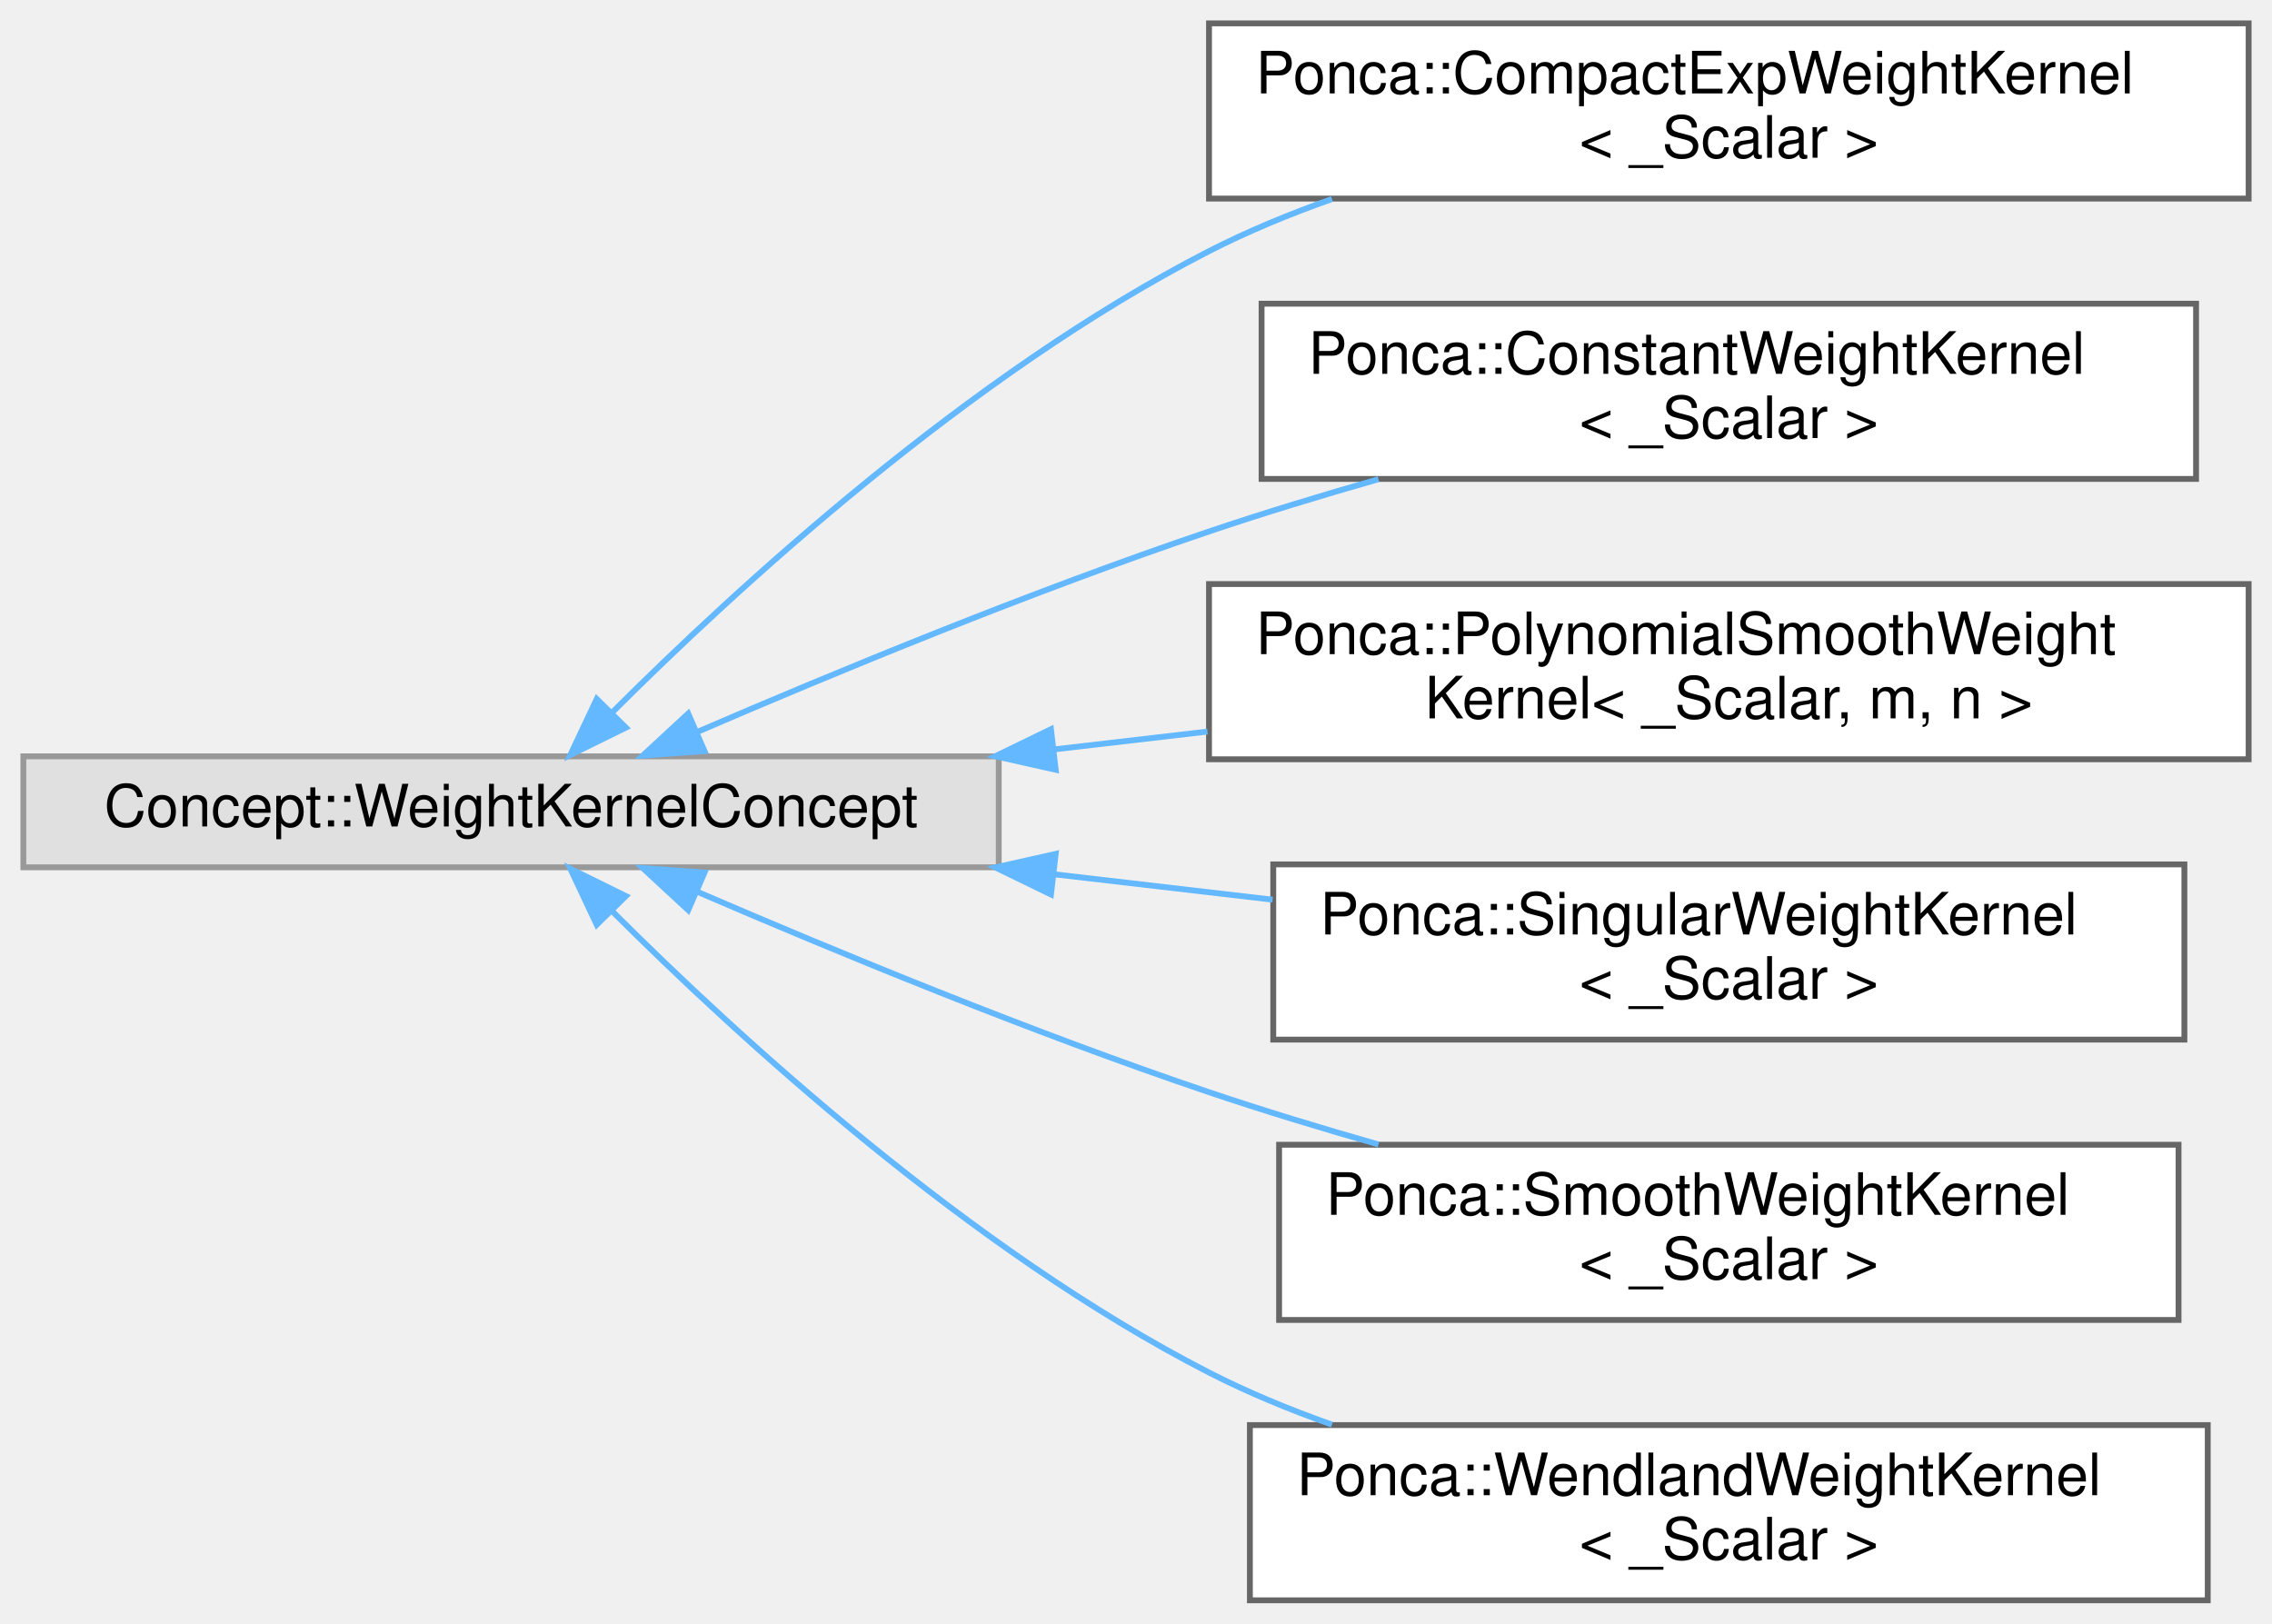
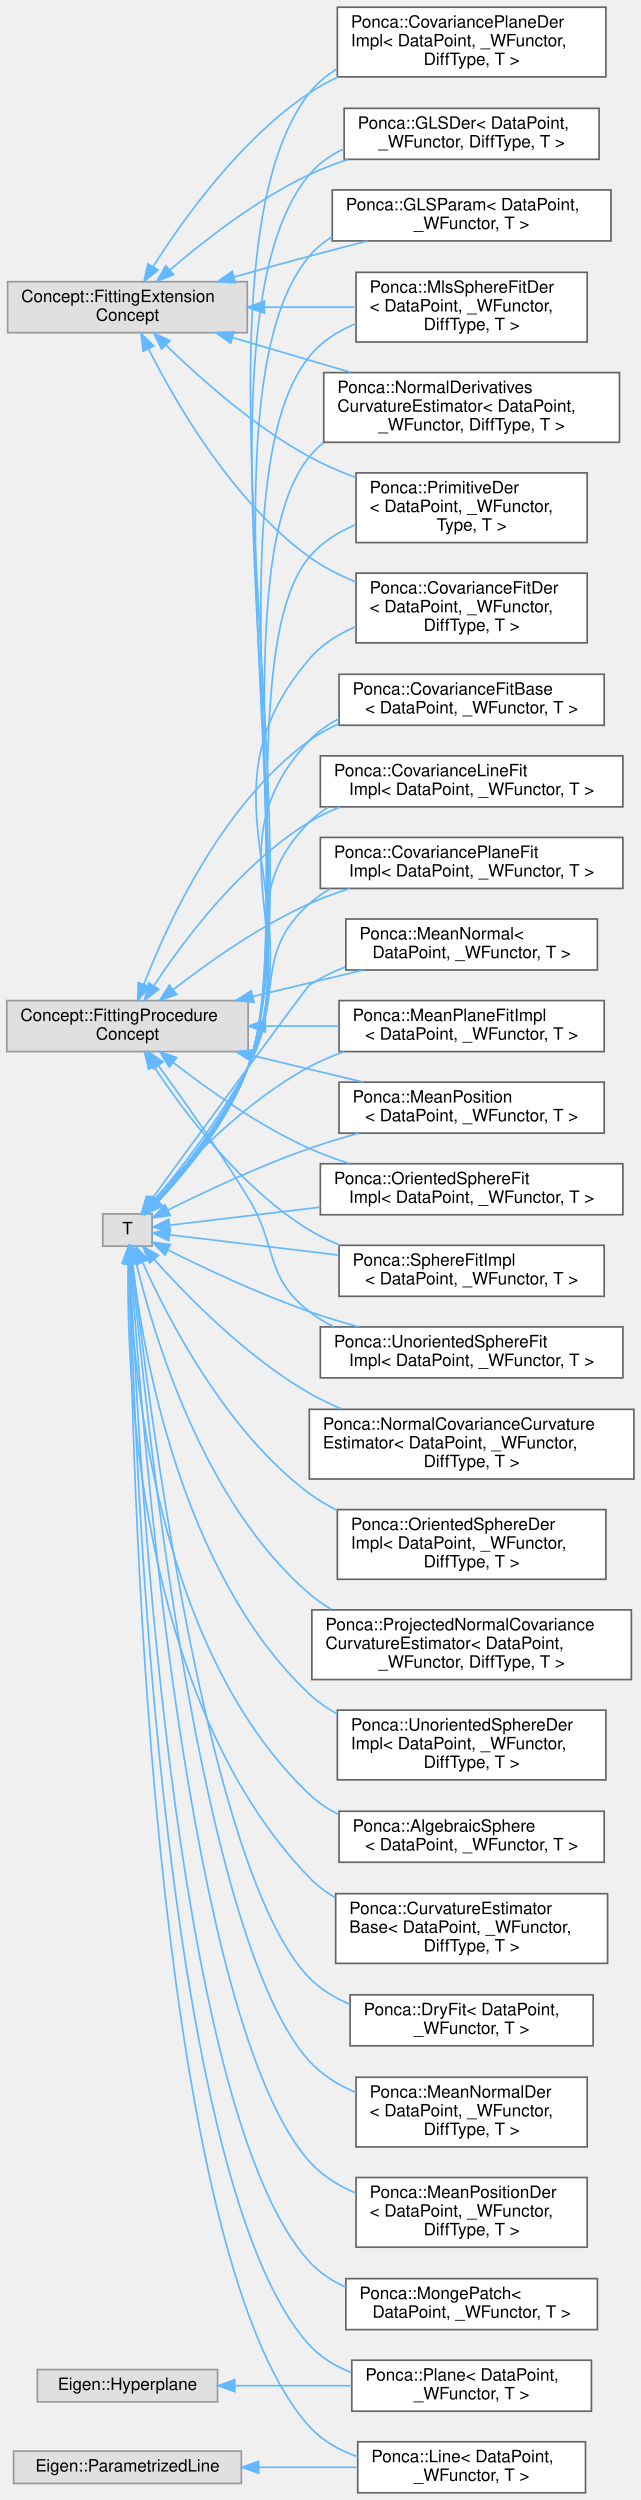
- <svg xmlns="http://www.w3.org/2000/svg" xmlns:xlink="http://www.w3.org/1999/xlink" width="389pt" height="278pt" viewBox="0.00 0.00 389.00 278.00">
-   <g id="graph0" class="graph" transform="scale(1 1) rotate(0) translate(4 274)">
+ <svg xmlns="http://www.w3.org/2000/svg" xmlns:xlink="http://www.w3.org/1999/xlink" width="377pt" height="1471pt" viewBox="0.00 0.00 377.00 1470.50">
+   <g id="graph0" class="graph" transform="scale(1 1) rotate(0) translate(4 1466.5)">
    <g id="Node000000" class="node">
      <g id="a_Node000000">
        <a xlink:title=" ">
-           <polygon fill="#e0e0e0" stroke="#999999" points="167,-144.5 0,-144.5 0,-125.5 167,-125.5 167,-144.5" />
-           <text text-anchor="middle" x="83.5" y="-132.5" font-family="Helvetica,sans-Serif" font-size="10.00">Concept::WeightKernelConcept</text>
+           <polygon fill="#e0e0e0" stroke="#999999" points="141.5,-1301 0.5,-1301 0.5,-1271 141.5,-1271 141.5,-1301" />
+           <text text-anchor="start" x="8.5" y="-1289" font-family="Helvetica,sans-Serif" font-size="10.00">Concept::FittingExtension</text>
+           <text text-anchor="middle" x="71" y="-1278" font-family="Helvetica,sans-Serif" font-size="10.00">Concept</text>
        </a>
      </g>
    </g>
    <g id="Node000001" class="node">
      <g id="a_Node000001">
-         <a xlink:href="classPonca_1_1CompactExpWeightKernel.html" target="_top" xlink:title="Compact Exponential WeightKernel defined in .">
-           <polygon fill="white" stroke="#666666" points="381,-270 203,-270 203,-240 381,-240 381,-270" />
-           <text text-anchor="start" x="211" y="-258" font-family="Helvetica,sans-Serif" font-size="10.00">Ponca::CompactExpWeightKernel</text>
-           <text text-anchor="middle" x="292" y="-247" font-family="Helvetica,sans-Serif" font-size="10.00">&lt; _Scalar &gt;</text>
-         </a>
-       </g>
-     </g>
-     <g id="edge47_Node000000_Node000001" class="edge">
-       <g id="a_edge47_Node000000_Node000001">
-         <a xlink:title=" ">
-           <path fill="none" stroke="#63b8ff" d="M100.69,-151.89C122.14,-173.33 162.08,-210.03 203,-231 209.62,-234.39 216.78,-237.35 224.05,-239.92" />
-           <polygon fill="#63b8ff" stroke="#63b8ff" points="103.16,-149.42 93.65,-144.74 98.17,-154.33 103.16,-149.42" />
+         <a xlink:href="classPonca_1_1CovarianceFitDer.html" target="_top" xlink:title="Internal generic class computing the derivatives of covariance matrix computed by CovarianceFitBase.">
+           <polygon fill="white" stroke="#666666" points="341.5,-1129.5 205.5,-1129.5 205.5,-1088.5 341.5,-1088.5 341.5,-1129.5" />
+           <text text-anchor="start" x="213.5" y="-1117.5" font-family="Helvetica,sans-Serif" font-size="10.00">Ponca::CovarianceFitDer</text>
+           <text text-anchor="start" x="213.5" y="-1106.5" font-family="Helvetica,sans-Serif" font-size="10.00">&lt; DataPoint, _WFunctor,</text>
+           <text text-anchor="middle" x="273.5" y="-1095.5" font-family="Helvetica,sans-Serif" font-size="10.00"> DiffType, T &gt;</text>
+         </a>
+       </g>
+     </g>
+     <g id="edge3_Node000000_Node000001" class="edge">
+       <g id="a_edge3_Node000000_Node000001">
+         <a xlink:title=" ">
+           <path fill="none" stroke="#63b8ff" d="M83.5,-1261.32C99.94,-1228.66 133.2,-1171.44 178,-1139 186.23,-1133.04 195.68,-1128.24 205.36,-1124.37" />
+           <polygon fill="#63b8ff" stroke="#63b8ff" points="80.2,-1260.09 78.94,-1270.61 86.49,-1263.17 80.2,-1260.09" />
+         </a>
+       </g>
+     </g>
+     <g id="Node000014" class="node">
+       <g id="a_Node000014">
+         <a xlink:href="classPonca_1_1CovariancePlaneDerImpl.html" target="_top" xlink:title="[CovariancePlaneFit Definition]">
+           <polygon fill="white" stroke="#666666" points="352.5,-1462.5 194.5,-1462.5 194.5,-1421.5 352.5,-1421.5 352.5,-1462.5" />
+           <text text-anchor="start" x="202.5" y="-1450.5" font-family="Helvetica,sans-Serif" font-size="10.00">Ponca::CovariancePlaneDer</text>
+           <text text-anchor="start" x="202.5" y="-1439.5" font-family="Helvetica,sans-Serif" font-size="10.00">Impl&lt; DataPoint, _WFunctor,</text>
+           <text text-anchor="middle" x="273.5" y="-1428.5" font-family="Helvetica,sans-Serif" font-size="10.00"> DiffType, T &gt;</text>
+         </a>
+       </g>
+     </g>
+     <g id="edge4_Node000000_Node000014" class="edge">
+       <g id="a_edge4_Node000000_Node000014">
+         <a xlink:title=" ">
+           <path fill="none" stroke="#63b8ff" d="M86.24,-1310.06C104.19,-1338.39 137.65,-1385.02 178,-1412 183.29,-1415.54 189.03,-1418.68 194.97,-1421.47" />
+           <polygon fill="#63b8ff" stroke="#63b8ff" points="88.99,-1307.86 80.75,-1301.2 83.04,-1311.55 88.99,-1307.86" />
+         </a>
+       </g>
+     </g>
+     <g id="Node000017" class="node">
+       <g id="a_Node000017">
+         <a xlink:href="classPonca_1_1GLSDer.html" target="_top" xlink:title="Differentiation of GLSParam.">
+           <polygon fill="white" stroke="#666666" points="348.5,-1403 198.5,-1403 198.5,-1373 348.5,-1373 348.5,-1403" />
+           <text text-anchor="start" x="206.5" y="-1391" font-family="Helvetica,sans-Serif" font-size="10.00">Ponca::GLSDer&lt; DataPoint,</text>
+           <text text-anchor="middle" x="273.5" y="-1380" font-family="Helvetica,sans-Serif" font-size="10.00"> _WFunctor, DiffType, T &gt;</text>
+         </a>
+       </g>
+     </g>
+     <g id="edge5_Node000000_Node000017" class="edge">
+       <g id="a_edge5_Node000000_Node000017">
+         <a xlink:title=" ">
+           <path fill="none" stroke="#63b8ff" d="M95.86,-1307.79C116.28,-1325.35 147.18,-1349.43 178,-1364 185.19,-1367.4 192.93,-1370.36 200.77,-1372.93" />
+           <polygon fill="#63b8ff" stroke="#63b8ff" points="98.14,-1305.14 88.31,-1301.19 93.53,-1310.4 98.14,-1305.14" />
+         </a>
+       </g>
+     </g>
+     <g id="Node000018" class="node">
+       <g id="a_Node000018">
+         <a xlink:href="classPonca_1_1GLSParam.html" target="_top" xlink:title="Growing Least Squares reparemetrization of the OrientedSphereFit.">
+           <polygon fill="white" stroke="#666666" points="355.5,-1355 191.5,-1355 191.5,-1325 355.5,-1325 355.5,-1355" />
+           <text text-anchor="start" x="199.5" y="-1343" font-family="Helvetica,sans-Serif" font-size="10.00">Ponca::GLSParam&lt; DataPoint,</text>
+           <text text-anchor="middle" x="273.5" y="-1332" font-family="Helvetica,sans-Serif" font-size="10.00"> _WFunctor, T &gt;</text>
+         </a>
+       </g>
+     </g>
+     <g id="edge6_Node000000_Node000018" class="edge">
+       <g id="a_edge6_Node000000_Node000018">
+         <a xlink:title=" ">
+           <path fill="none" stroke="#63b8ff" d="M133.81,-1303.8C148.28,-1307.88 163.67,-1312.15 178,-1316 189.04,-1318.96 200.82,-1322.03 212.19,-1324.94" />
+           <polygon fill="#63b8ff" stroke="#63b8ff" points="134.53,-1300.36 123.95,-1301.01 132.62,-1307.1 134.53,-1300.36" />
+         </a>
+       </g>
+     </g>
+     <g id="Node000023" class="node">
+       <g id="a_Node000023">
+         <a xlink:href="classPonca_1_1MlsSphereFitDer.html" target="_top" xlink:title="Extension performing derivation of the mls surface.">
+           <polygon fill="white" stroke="#666666" points="341.5,-1306.5 205.5,-1306.5 205.5,-1265.5 341.5,-1265.5 341.5,-1306.5" />
+           <text text-anchor="start" x="213.5" y="-1294.5" font-family="Helvetica,sans-Serif" font-size="10.00">Ponca::MlsSphereFitDer</text>
+           <text text-anchor="start" x="213.5" y="-1283.5" font-family="Helvetica,sans-Serif" font-size="10.00">&lt; DataPoint, _WFunctor,</text>
+           <text text-anchor="middle" x="273.5" y="-1272.5" font-family="Helvetica,sans-Serif" font-size="10.00"> DiffType, T &gt;</text>
+         </a>
+       </g>
+     </g>
+     <g id="edge7_Node000000_Node000023" class="edge">
+       <g id="a_edge7_Node000000_Node000023">
+         <a xlink:title=" ">
+           <path fill="none" stroke="#63b8ff" d="M151.89,-1286C169.63,-1286 188.26,-1286 205.43,-1286" />
+           <polygon fill="#63b8ff" stroke="#63b8ff" points="151.56,-1282.5 141.56,-1286 151.56,-1289.5 151.56,-1282.5" />
+         </a>
+       </g>
+     </g>
+     <g id="Node000026" class="node">
+       <g id="a_Node000026">
+         <a xlink:href="classPonca_1_1NormalDerivativesCurvatureEstimator.html" target="_top" xlink:title="Extension to compute curvature values from the Weingarten map .">
+           <polygon fill="white" stroke="#666666" points="360.5,-1247.5 186.5,-1247.5 186.5,-1206.5 360.5,-1206.5 360.5,-1247.5" />
+           <text text-anchor="start" x="194.5" y="-1235.5" font-family="Helvetica,sans-Serif" font-size="10.00">Ponca::NormalDerivatives</text>
+           <text text-anchor="start" x="194.5" y="-1224.5" font-family="Helvetica,sans-Serif" font-size="10.00">CurvatureEstimator&lt; DataPoint,</text>
+           <text text-anchor="middle" x="273.5" y="-1213.5" font-family="Helvetica,sans-Serif" font-size="10.00"> _WFunctor, DiffType, T &gt;</text>
+         </a>
+       </g>
+     </g>
+     <g id="edge8_Node000000_Node000026" class="edge">
+       <g id="a_edge8_Node000000_Node000026">
+         <a xlink:title=" ">
+           <path fill="none" stroke="#63b8ff" d="M132.98,-1268.06C154.94,-1261.59 179.9,-1254.25 202.57,-1247.58" />
+           <polygon fill="#63b8ff" stroke="#63b8ff" points="131.72,-1264.78 123.11,-1270.96 133.69,-1271.49 131.72,-1264.78" />
+         </a>
+       </g>
+     </g>
+     <g id="Node000030" class="node">
+       <g id="a_Node000030">
+         <a xlink:href="classPonca_1_1PrimitiveDer.html" target="_top" xlink:title="Generic class performing the Fit derivation.">
+           <polygon fill="white" stroke="#666666" points="341.5,-1188.5 205.5,-1188.5 205.5,-1147.5 341.5,-1147.5 341.5,-1188.5" />
+           <text text-anchor="start" x="213.5" y="-1176.5" font-family="Helvetica,sans-Serif" font-size="10.00">Ponca::PrimitiveDer</text>
+           <text text-anchor="start" x="213.5" y="-1165.5" font-family="Helvetica,sans-Serif" font-size="10.00">&lt; DataPoint, _WFunctor,</text>
+           <text text-anchor="middle" x="273.5" y="-1154.5" font-family="Helvetica,sans-Serif" font-size="10.00"> Type, T &gt;</text>
+         </a>
+       </g>
+     </g>
+     <g id="edge9_Node000000_Node000030" class="edge">
+       <g id="a_edge9_Node000000_Node000030">
+         <a xlink:title=" ">
+           <path fill="none" stroke="#63b8ff" d="M93.57,-1263.75C113.76,-1244.03 145.62,-1215.7 178,-1198 186.53,-1193.34 195.9,-1189.27 205.33,-1185.76" />
+           <polygon fill="#63b8ff" stroke="#63b8ff" points="91.05,-1261.31 86.42,-1270.84 95.98,-1266.28 91.05,-1261.31" />
+         </a>
+       </g>
+     </g>
+     <g id="Node000005" class="node">
+       <g id="a_Node000005">
+         <a xlink:title=" ">
+           <polygon fill="#e0e0e0" stroke="#999999" points="142,-878 0,-878 0,-848 142,-848 142,-878" />
+           <text text-anchor="start" x="8" y="-866" font-family="Helvetica,sans-Serif" font-size="10.00">Concept::FittingProcedure</text>
+           <text text-anchor="middle" x="71" y="-855" font-family="Helvetica,sans-Serif" font-size="10.00">Concept</text>
+         </a>
+       </g>
+     </g>
+     <g id="Node000004" class="node">
+       <g id="a_Node000004">
+         <a xlink:href="classPonca_1_1CovarianceFitBase.html" target="_top" xlink:title="Procedure that compute and decompose the covariance matrix of the neighbors positions in .">
+           <polygon fill="white" stroke="#666666" points="351.5,-1070 195.5,-1070 195.5,-1040 351.5,-1040 351.5,-1070" />
+           <text text-anchor="start" x="203.5" y="-1058" font-family="Helvetica,sans-Serif" font-size="10.00">Ponca::CovarianceFitBase</text>
+           <text text-anchor="middle" x="273.5" y="-1047" font-family="Helvetica,sans-Serif" font-size="10.00">&lt; DataPoint, _WFunctor, T &gt;</text>
+         </a>
+       </g>
+     </g>
+     <g id="edge10_Node000005_Node000004" class="edge">
+       <g id="a_edge10_Node000005_Node000004">
+         <a xlink:title=" ">
+           <path fill="none" stroke="#63b8ff" d="M80.64,-887.53C94.94,-924.49 127.12,-994.03 178,-1031 183.34,-1034.88 189.25,-1038.14 195.42,-1040.87" />
+           <polygon fill="#63b8ff" stroke="#63b8ff" points="83.86,-886.16 77.08,-878.03 77.31,-888.62 83.86,-886.16" />
+         </a>
+       </g>
+     </g>
+     <g id="Node000006" class="node">
+       <g id="a_Node000006">
+         <a xlink:href="classPonca_1_1CovarianceLineFitImpl.html" target="_top" xlink:title="Line fitting procedure that minimize the orthogonal distance between the samples and the fitted primi...">
+           <polygon fill="white" stroke="#666666" points="362.5,-1022 184.5,-1022 184.5,-992 362.5,-992 362.5,-1022" />
+           <text text-anchor="start" x="192.5" y="-1010" font-family="Helvetica,sans-Serif" font-size="10.00">Ponca::CovarianceLineFit</text>
+           <text text-anchor="middle" x="273.5" y="-999" font-family="Helvetica,sans-Serif" font-size="10.00">Impl&lt; DataPoint, _WFunctor, T &gt;</text>
+         </a>
+       </g>
+     </g>
+     <g id="edge11_Node000005_Node000006" class="edge">
+       <g id="a_edge11_Node000005_Node000006">
+         <a xlink:title=" ">
+           <path fill="none" stroke="#63b8ff" d="M86.54,-886.72C104.59,-914.12 137.92,-958.54 178,-983 183.63,-986.44 189.75,-989.39 196.06,-991.91" />
+           <polygon fill="#63b8ff" stroke="#63b8ff" points="89.37,-884.66 81.02,-878.14 83.49,-888.44 89.37,-884.66" />
+         </a>
+       </g>
+     </g>
+     <g id="Node000007" class="node">
+       <g id="a_Node000007">
+         <a xlink:href="classPonca_1_1CovariancePlaneFitImpl.html" target="_top" xlink:title="Plane fitting procedure using only points position.">
+           <polygon fill="white" stroke="#666666" points="362.5,-974 184.5,-974 184.5,-944 362.5,-944 362.5,-974" />
+           <text text-anchor="start" x="192.5" y="-962" font-family="Helvetica,sans-Serif" font-size="10.00">Ponca::CovariancePlaneFit</text>
+           <text text-anchor="middle" x="273.5" y="-951" font-family="Helvetica,sans-Serif" font-size="10.00">Impl&lt; DataPoint, _WFunctor, T &gt;</text>
+         </a>
+       </g>
+     </g>
+     <g id="edge12_Node000005_Node000007" class="edge">
+       <g id="a_edge12_Node000005_Node000007">
+         <a xlink:title=" ">
+           <path fill="none" stroke="#63b8ff" d="M97.9,-884.4C118.47,-900.42 148.58,-921.77 178,-935 185.56,-938.4 193.7,-941.38 201.9,-943.97" />
+           <polygon fill="#63b8ff" stroke="#63b8ff" points="99.98,-881.58 89.97,-878.12 95.64,-887.07 99.98,-881.58" />
+         </a>
+       </g>
+     </g>
+     <g id="Node000008" class="node">
+       <g id="a_Node000008">
+         <a xlink:href="classPonca_1_1MeanNormal.html" target="_top" xlink:title="Compute the barycenter of the input points + their normals.">
+           <polygon fill="white" stroke="#666666" points="347.5,-926 199.5,-926 199.5,-896 347.5,-896 347.5,-926" />
+           <text text-anchor="start" x="207.5" y="-914" font-family="Helvetica,sans-Serif" font-size="10.00">Ponca::MeanNormal&lt;</text>
+           <text text-anchor="middle" x="273.5" y="-903" font-family="Helvetica,sans-Serif" font-size="10.00"> DataPoint, _WFunctor, T &gt;</text>
+         </a>
+       </g>
+     </g>
+     <g id="edge13_Node000005_Node000008" class="edge">
+       <g id="a_edge13_Node000005_Node000008">
+         <a xlink:title=" ">
+           <path fill="none" stroke="#63b8ff" d="M144.86,-880.44C166.15,-885.54 189.23,-891.07 209.83,-896" />
+           <polygon fill="#63b8ff" stroke="#63b8ff" points="145.43,-876.98 134.89,-878.06 143.8,-883.79 145.43,-876.98" />
+         </a>
+       </g>
+     </g>
+     <g id="Node000009" class="node">
+       <g id="a_Node000009">
+         <a xlink:href="classPonca_1_1MeanPlaneFitImpl.html" target="_top" xlink:title="Plane fitting procedure computing the mean position and orientation from oriented points.">
+           <polygon fill="white" stroke="#666666" points="351.5,-878 195.5,-878 195.5,-848 351.5,-848 351.5,-878" />
+           <text text-anchor="start" x="203.5" y="-866" font-family="Helvetica,sans-Serif" font-size="10.00">Ponca::MeanPlaneFitImpl</text>
+           <text text-anchor="middle" x="273.5" y="-855" font-family="Helvetica,sans-Serif" font-size="10.00">&lt; DataPoint, _WFunctor, T &gt;</text>
+         </a>
+       </g>
+     </g>
+     <g id="edge14_Node000005_Node000009" class="edge">
+       <g id="a_edge14_Node000005_Node000009">
+         <a xlink:title=" ">
+           <path fill="none" stroke="#63b8ff" d="M152.31,-863C166.46,-863 181.17,-863 195.23,-863" />
+           <polygon fill="#63b8ff" stroke="#63b8ff" points="152.13,-859.5 142.13,-863 152.13,-866.5 152.13,-859.5" />
+         </a>
+       </g>
+     </g>
+     <g id="Node000010" class="node">
+       <g id="a_Node000010">
+         <a xlink:href="classPonca_1_1MeanPosition.html" target="_top" xlink:title="Compute the barycenter of the input points.">
+           <polygon fill="white" stroke="#666666" points="351.5,-830 195.5,-830 195.5,-800 351.5,-800 351.5,-830" />
+           <text text-anchor="start" x="203.5" y="-818" font-family="Helvetica,sans-Serif" font-size="10.00">Ponca::MeanPosition</text>
+           <text text-anchor="middle" x="273.5" y="-807" font-family="Helvetica,sans-Serif" font-size="10.00">&lt; DataPoint, _WFunctor, T &gt;</text>
+         </a>
+       </g>
+     </g>
+     <g id="edge15_Node000005_Node000010" class="edge">
+       <g id="a_edge15_Node000005_Node000010">
+         <a xlink:title=" ">
+           <path fill="none" stroke="#63b8ff" d="M144.86,-845.56C166.15,-840.46 189.23,-834.93 209.83,-830" />
+           <polygon fill="#63b8ff" stroke="#63b8ff" points="143.8,-842.21 134.89,-847.94 145.43,-849.02 143.8,-842.21" />
+         </a>
+       </g>
+     </g>
+     <g id="Node000011" class="node">
+       <g id="a_Node000011">
+         <a xlink:href="classPonca_1_1OrientedSphereFitImpl.html" target="_top" xlink:title="Algebraic Sphere fitting procedure on oriented point sets.">
+           <polygon fill="white" stroke="#666666" points="362.5,-782 184.5,-782 184.5,-752 362.5,-752 362.5,-782" />
+           <text text-anchor="start" x="192.5" y="-770" font-family="Helvetica,sans-Serif" font-size="10.00">Ponca::OrientedSphereFit</text>
+           <text text-anchor="middle" x="273.5" y="-759" font-family="Helvetica,sans-Serif" font-size="10.00">Impl&lt; DataPoint, _WFunctor, T &gt;</text>
+         </a>
+       </g>
+     </g>
+     <g id="edge16_Node000005_Node000011" class="edge">
+       <g id="a_edge16_Node000005_Node000011">
+         <a xlink:title=" ">
+           <path fill="none" stroke="#63b8ff" d="M97.9,-841.6C118.47,-825.58 148.58,-804.23 178,-791 185.56,-787.6 193.7,-784.62 201.9,-782.03" />
+           <polygon fill="#63b8ff" stroke="#63b8ff" points="95.64,-838.93 89.97,-847.88 99.98,-844.42 95.64,-838.93" />
+         </a>
+       </g>
+     </g>
+     <g id="Node000012" class="node">
+       <g id="a_Node000012">
+         <a xlink:href="classPonca_1_1SphereFitImpl.html" target="_top" xlink:title="Algebraic Sphere fitting procedure on point set without normals.">
+           <polygon fill="white" stroke="#666666" points="351.5,-734 195.5,-734 195.5,-704 351.5,-704 351.5,-734" />
+           <text text-anchor="start" x="203.5" y="-722" font-family="Helvetica,sans-Serif" font-size="10.00">Ponca::SphereFitImpl</text>
+           <text text-anchor="middle" x="273.5" y="-711" font-family="Helvetica,sans-Serif" font-size="10.00">&lt; DataPoint, _WFunctor, T &gt;</text>
+         </a>
+       </g>
+     </g>
+     <g id="edge17_Node000005_Node000012" class="edge">
+       <g id="a_edge17_Node000005_Node000012">
+         <a xlink:title=" ">
+           <path fill="none" stroke="#63b8ff" d="M86.54,-839.28C104.59,-811.88 137.92,-767.46 178,-743 183.63,-739.56 189.75,-736.61 196.06,-734.09" />
+           <polygon fill="#63b8ff" stroke="#63b8ff" points="83.49,-837.56 81.02,-847.86 89.37,-841.34 83.49,-837.56" />
+         </a>
+       </g>
+     </g>
+     <g id="Node000013" class="node">
+       <g id="a_Node000013">
+         <a xlink:href="classPonca_1_1UnorientedSphereFitImpl.html" target="_top" xlink:title="Algebraic Sphere fitting procedure on point sets with non-oriented normals.">
+           <polygon fill="white" stroke="#666666" points="362.5,-686 184.5,-686 184.5,-656 362.5,-656 362.5,-686" />
+           <text text-anchor="start" x="192.5" y="-674" font-family="Helvetica,sans-Serif" font-size="10.00">Ponca::UnorientedSphereFit</text>
+           <text text-anchor="middle" x="273.5" y="-663" font-family="Helvetica,sans-Serif" font-size="10.00">Impl&lt; DataPoint, _WFunctor, T &gt;</text>
+         </a>
+       </g>
+     </g>
+     <g id="edge18_Node000005_Node000013" class="edge">
+       <g id="a_edge18_Node000005_Node000013">
+         <a xlink:title=" ">
+           <path fill="none" stroke="#63b8ff" d="M89.26,-839.71C103.93,-819.55 125.21,-789.42 142,-762 159.66,-733.17 151.36,-715.81 178,-695 182.4,-691.56 187.24,-688.61 192.33,-686.08" />
+           <polygon fill="#63b8ff" stroke="#63b8ff" points="86.31,-837.82 83.22,-847.96 91.96,-841.96 86.31,-837.82" />
+         </a>
+       </g>
+     </g>
+     <g id="Node000029" class="node">
+       <g id="a_Node000029">
+         <a xlink:title=" ">
+           <polygon fill="#e0e0e0" stroke="#999999" points="124,-72.5 18,-72.5 18,-53.5 124,-53.5 124,-72.5" />
+           <text text-anchor="middle" x="71" y="-60.5" font-family="Helvetica,sans-Serif" font-size="10.00">Eigen::Hyperplane</text>
+         </a>
+       </g>
+     </g>
+     <g id="Node000028" class="node">
+       <g id="a_Node000028">
+         <a xlink:href="classPonca_1_1Plane.html" target="_top" xlink:title="Implicit hyperplane defined by an homogeneous vector .">
+           <polygon fill="white" stroke="#666666" points="344,-78 203,-78 203,-48 344,-48 344,-78" />
+           <text text-anchor="start" x="211" y="-66" font-family="Helvetica,sans-Serif" font-size="10.00">Ponca::Plane&lt; DataPoint,</text>
+           <text text-anchor="middle" x="273.5" y="-55" font-family="Helvetica,sans-Serif" font-size="10.00"> _WFunctor, T &gt;</text>
+         </a>
+       </g>
+     </g>
+     <g id="edge19_Node000029_Node000028" class="edge">
+       <g id="a_edge19_Node000029_Node000028">
+         <a xlink:title=" ">
+           <path fill="none" stroke="#63b8ff" d="M134.26,-63C156,-63 180.55,-63 202.86,-63" />
+           <polygon fill="#63b8ff" stroke="#63b8ff" points="134.16,-59.5 124.16,-63 134.16,-66.5 134.16,-59.5" />
+         </a>
+       </g>
+     </g>
+     <g id="Node000020" class="node">
+       <g id="a_Node000020">
+         <a xlink:title=" ">
+           <polygon fill="#e0e0e0" stroke="#999999" points="138,-24.5 4,-24.5 4,-5.5 138,-5.5 138,-24.5" />
+           <text text-anchor="middle" x="71" y="-12.5" font-family="Helvetica,sans-Serif" font-size="10.00">Eigen::ParametrizedLine</text>
+         </a>
+       </g>
+     </g>
+     <g id="Node000019" class="node">
+       <g id="a_Node000019">
+         <a xlink:href="classPonca_1_1Line.html" target="_top" xlink:title="A parametrized line is defined by an origin point  and a unit direction vector  such that the line co...">
+           <polygon fill="white" stroke="#666666" points="340.5,-30 206.5,-30 206.5,0 340.5,0 340.5,-30" />
+           <text text-anchor="start" x="214.5" y="-18" font-family="Helvetica,sans-Serif" font-size="10.00">Ponca::Line&lt; DataPoint,</text>
+           <text text-anchor="middle" x="273.5" y="-7" font-family="Helvetica,sans-Serif" font-size="10.00"> _WFunctor, T &gt;</text>
+         </a>
+       </g>
+     </g>
+     <g id="edge20_Node000020_Node000019" class="edge">
+       <g id="a_edge20_Node000020_Node000019">
+         <a xlink:title=" ">
+           <path fill="none" stroke="#63b8ff" d="M148.37,-15C167.47,-15 187.8,-15 206.36,-15" />
+           <polygon fill="#63b8ff" stroke="#63b8ff" points="148.21,-11.5 138.21,-15 148.21,-18.5 148.21,-11.5" />
        </a>
      </g>
    </g>
    <g id="Node000002" class="node">
      <g id="a_Node000002">
-         <a xlink:href="classPonca_1_1ConstantWeightKernel.html" target="_top" xlink:title="Concept::WeightKernelConcept returning a constant value.">
-           <polygon fill="white" stroke="#666666" points="372,-222 212,-222 212,-192 372,-192 372,-222" />
-           <text text-anchor="start" x="220" y="-210" font-family="Helvetica,sans-Serif" font-size="10.00">Ponca::ConstantWeightKernel</text>
-           <text text-anchor="middle" x="292" y="-199" font-family="Helvetica,sans-Serif" font-size="10.00">&lt; _Scalar &gt;</text>
-         </a>
-       </g>
-     </g>
-     <g id="edge48_Node000000_Node000002" class="edge">
-       <g id="a_edge48_Node000000_Node000002">
-         <a xlink:title=" ">
-           <path fill="none" stroke="#63b8ff" d="M115.24,-148.62C138.94,-158.84 172.69,-172.77 203,-183 212.3,-186.14 222.26,-189.17 232.01,-191.95" />
-           <polygon fill="#63b8ff" stroke="#63b8ff" points="116.62,-145.41 106.05,-144.63 113.83,-151.83 116.62,-145.41" />
+         <a xlink:title=" ">
+           <polygon fill="#e0e0e0" stroke="#999999" points="85.5,-752.5 56.5,-752.5 56.5,-733.5 85.5,-733.5 85.5,-752.5" />
+           <text text-anchor="middle" x="71" y="-740.5" font-family="Helvetica,sans-Serif" font-size="10.00">T</text>
+         </a>
+       </g>
+     </g>
+     <g id="edge23_Node000002_Node000001" class="edge">
+       <g id="a_edge23_Node000002_Node000001">
+         <a xlink:title=" ">
+           <path fill="none" stroke="#63b8ff" d="M88.46,-760.06C104.86,-778.12 129.37,-808.22 142,-839 182.95,-938.78 108.01,-996.93 178,-1079 185.26,-1087.51 194.93,-1093.64 205.31,-1098.04" />
+           <polygon fill="#63b8ff" stroke="#63b8ff" points="90.95,-757.58 81.57,-752.65 85.82,-762.35 90.95,-757.58" />
+         </a>
+       </g>
+     </g>
+     <g id="edge25_Node000002_Node000014" class="edge">
+       <g id="a_edge25_Node000002_Node000014">
+         <a xlink:title=" ">
+           <path fill="none" stroke="#63b8ff" d="M89.01,-759.84C105.85,-777.74 130.7,-807.71 142,-839 185.32,-959.01 99.47,-1311.45 178,-1412 182.45,-1417.7 187.98,-1422.33 194.13,-1426.1" />
+           <polygon fill="#63b8ff" stroke="#63b8ff" points="91.39,-757.26 81.92,-752.51 86.36,-762.13 91.39,-757.26" />
+         </a>
+       </g>
+     </g>
+     <g id="edge29_Node000002_Node000017" class="edge">
+       <g id="a_edge29_Node000002_Node000017">
+         <a xlink:title=" ">
+           <path fill="none" stroke="#63b8ff" d="M88.98,-759.86C105.79,-777.76 130.62,-807.74 142,-839 182.02,-948.88 103.09,-1274.2 178,-1364 183.53,-1370.63 190.61,-1375.57 198.4,-1379.23" />
+           <polygon fill="#63b8ff" stroke="#63b8ff" points="91.36,-757.29 81.89,-752.52 86.32,-762.15 91.36,-757.29" />
+         </a>
+       </g>
+     </g>
+     <g id="edge30_Node000002_Node000018" class="edge">
+       <g id="a_edge30_Node000002_Node000018">
+         <a xlink:title=" ">
+           <path fill="none" stroke="#63b8ff" d="M88.93,-759.87C105.71,-777.79 130.51,-807.78 142,-839 178.72,-938.76 109.62,-1234.61 178,-1316 181.81,-1320.54 186.35,-1324.28 191.34,-1327.37" />
+           <polygon fill="#63b8ff" stroke="#63b8ff" points="91.32,-757.31 81.87,-752.53 86.28,-762.16 91.32,-757.31" />
+         </a>
+       </g>
+     </g>
+     <g id="edge37_Node000002_Node000023" class="edge">
+       <g id="a_edge37_Node000002_Node000023">
+         <a xlink:title=" ">
+           <path fill="none" stroke="#63b8ff" d="M88.87,-759.9C105.59,-777.83 130.34,-807.84 142,-839 174.67,-926.32 119.41,-1184.47 178,-1257 185.12,-1265.81 194.85,-1272.01 205.37,-1276.35" />
+           <polygon fill="#63b8ff" stroke="#63b8ff" points="91.27,-757.35 81.82,-752.55 86.21,-762.19 91.27,-757.35" />
+         </a>
+       </g>
+     </g>
+     <g id="edge40_Node000002_Node000026" class="edge">
+       <g id="a_edge40_Node000002_Node000026">
+         <a xlink:title=" ">
+           <path fill="none" stroke="#63b8ff" d="M88.78,-759.93C105.42,-777.9 130.12,-807.92 142,-839 170.62,-913.9 127.18,-1135.98 178,-1198 180.5,-1201.05 183.32,-1203.79 186.37,-1206.25" />
+           <polygon fill="#63b8ff" stroke="#63b8ff" points="91.2,-757.4 81.77,-752.57 86.13,-762.23 91.2,-757.4" />
+         </a>
+       </g>
+     </g>
+     <g id="edge44_Node000002_Node000030" class="edge">
+       <g id="a_edge44_Node000002_Node000030">
+         <a xlink:title=" ">
+           <path fill="none" stroke="#63b8ff" d="M88.65,-759.98C105.2,-777.98 129.82,-808.04 142,-839 166.58,-901.49 134.94,-1087.48 178,-1139 185.15,-1147.56 194.77,-1153.64 205.13,-1157.95" />
+           <polygon fill="#63b8ff" stroke="#63b8ff" points="91.1,-757.47 81.69,-752.6 86,-762.28 91.1,-757.47" />
+         </a>
+       </g>
+     </g>
+     <g id="edge22_Node000002_Node000004" class="edge">
+       <g id="a_edge22_Node000002_Node000004">
+         <a xlink:title=" ">
+           <path fill="none" stroke="#63b8ff" d="M88.24,-760.15C104.45,-778.29 128.81,-808.46 142,-839 176.42,-918.7 118.58,-967.69 178,-1031 182.98,-1036.31 188.96,-1040.51 195.45,-1043.83" />
+           <polygon fill="#63b8ff" stroke="#63b8ff" points="90.76,-757.73 81.43,-752.71 85.59,-762.45 90.76,-757.73" />
+         </a>
+       </g>
+     </g>
+     <g id="edge24_Node000002_Node000006" class="edge">
+       <g id="a_edge24_Node000002_Node000006">
+         <a xlink:title=" ">
+           <path fill="none" stroke="#63b8ff" d="M87.61,-760.03C103.52,-778.27 127.83,-808.7 142,-839 169.95,-898.76 131.44,-936.27 178,-983 181.35,-986.36 185.09,-989.27 189.1,-991.79" />
+           <polygon fill="#63b8ff" stroke="#63b8ff" points="90.22,-757.69 80.95,-752.55 84.99,-762.35 90.22,-757.69" />
+         </a>
+       </g>
+     </g>
+     <g id="edge26_Node000002_Node000007" class="edge">
+       <g id="a_edge26_Node000002_Node000007">
+         <a xlink:title=" ">
+           <path fill="none" stroke="#63b8ff" d="M87.13,-760.62C102.49,-779.17 126.2,-809.69 142,-839 163.62,-879.11 144.06,-904.6 178,-935 181.78,-938.39 185.98,-941.31 190.43,-943.83" />
+           <polygon fill="#63b8ff" stroke="#63b8ff" points="89.64,-758.17 80.53,-752.76 84.28,-762.67 89.64,-758.17" />
+         </a>
+       </g>
+     </g>
+     <g id="edge32_Node000002_Node000008" class="edge">
+       <g id="a_edge32_Node000002_Node000008">
+         <a xlink:title=" ">
+           <path fill="none" stroke="#63b8ff" d="M85.17,-761.05C113.21,-799.47 176.4,-885.92 178,-887 184.46,-891.35 191.65,-894.91 199.1,-897.82" />
+           <polygon fill="#63b8ff" stroke="#63b8ff" points="87.87,-758.82 79.15,-752.81 82.22,-762.95 87.87,-758.82" />
+         </a>
+       </g>
+     </g>
+     <g id="edge34_Node000002_Node000009" class="edge">
+       <g id="a_edge34_Node000002_Node000009">
+         <a xlink:title=" ">
+           <path fill="none" stroke="#63b8ff" d="M86.26,-760.32C105.03,-781.98 140.14,-818.69 178,-839 184.41,-842.44 191.34,-845.4 198.42,-847.95" />
+           <polygon fill="#63b8ff" stroke="#63b8ff" points="88.81,-757.92 79.67,-752.56 83.47,-762.45 88.81,-757.92" />
+         </a>
+       </g>
+     </g>
+     <g id="edge35_Node000002_Node000010" class="edge">
+       <g id="a_edge35_Node000002_Node000010">
+         <a xlink:title=" ">
+           <path fill="none" stroke="#63b8ff" d="M94.87,-754.78C116.02,-765.33 148.54,-780.68 178,-791 187.27,-794.25 197.18,-797.25 206.98,-799.96" />
+           <polygon fill="#63b8ff" stroke="#63b8ff" points="96.24,-751.55 85.74,-750.17 93.09,-757.8 96.24,-751.55" />
+         </a>
+       </g>
+     </g>
+     <g id="edge42_Node000002_Node000011" class="edge">
+       <g id="a_edge42_Node000002_Node000011">
+         <a xlink:title=" ">
+           <path fill="none" stroke="#63b8ff" d="M95.85,-745.86C117.9,-748.49 152.05,-752.58 184.47,-756.46" />
+           <polygon fill="#63b8ff" stroke="#63b8ff" points="96.13,-742.36 85.78,-744.65 95.29,-749.31 96.13,-742.36" />
+         </a>
+       </g>
+     </g>
+     <g id="edge46_Node000002_Node000012" class="edge">
+       <g id="a_edge46_Node000002_Node000012">
+         <a xlink:title=" ">
+           <path fill="none" stroke="#63b8ff" d="M95.92,-740.14C120.41,-737.21 159.8,-732.49 195.17,-728.26" />
+           <polygon fill="#63b8ff" stroke="#63b8ff" points="95.29,-736.69 85.78,-741.35 96.13,-743.64 95.29,-736.69" />
+         </a>
+       </g>
+     </g>
+     <g id="edge48_Node000002_Node000013" class="edge">
+       <g id="a_edge48_Node000002_Node000013">
+         <a xlink:title=" ">
+           <path fill="none" stroke="#63b8ff" d="M94.87,-731.22C116.02,-720.67 148.54,-705.32 178,-695 187.27,-691.75 197.18,-688.75 206.98,-686.04" />
+           <polygon fill="#63b8ff" stroke="#63b8ff" points="93.09,-728.2 85.74,-735.83 96.24,-734.45 93.09,-728.2" />
+         </a>
+       </g>
+     </g>
+     <g id="edge43_Node000002_Node000028" class="edge">
+       <g id="a_edge43_Node000002_Node000028">
+         <a xlink:title=" ">
+           <path fill="none" stroke="#63b8ff" d="M72.37,-723.39C74.63,-624.72 89.59,-183.6 178,-87 184.74,-79.63 193.4,-74.39 202.72,-70.67" />
+           <polygon fill="#63b8ff" stroke="#63b8ff" points="68.87,-723.38 72.16,-733.45 75.87,-723.53 68.87,-723.38" />
+         </a>
+       </g>
+     </g>
+     <g id="edge31_Node000002_Node000019" class="edge">
+       <g id="a_edge31_Node000002_Node000019">
+         <a xlink:title=" ">
+           <path fill="none" stroke="#63b8ff" d="M72.14,-722.95C73.26,-619.12 83.55,-143.33 178,-39 185.61,-30.59 195.71,-24.94 206.48,-21.18" />
+           <polygon fill="#63b8ff" stroke="#63b8ff" points="68.63,-723.22 72.04,-733.25 75.63,-723.29 68.63,-723.22" />
        </a>
      </g>
    </g>
    <g id="Node000003" class="node">
      <g id="a_Node000003">
-         <a xlink:href="classPonca_1_1PolynomialSmoothWeightKernel.html" target="_top" xlink:title="Generalised version of SmoothWeightKernel with arbitrary degrees : .">
-           <polygon fill="white" stroke="#666666" points="381,-174 203,-174 203,-144 381,-144 381,-174" />
-           <text text-anchor="start" x="211" y="-162" font-family="Helvetica,sans-Serif" font-size="10.00">Ponca::PolynomialSmoothWeight</text>
-           <text text-anchor="middle" x="292" y="-151" font-family="Helvetica,sans-Serif" font-size="10.00">Kernel&lt; _Scalar, m, n &gt;</text>
-         </a>
-       </g>
-     </g>
-     <g id="edge49_Node000000_Node000003" class="edge">
-       <g id="a_edge49_Node000000_Node000003">
-         <a xlink:title=" ">
-           <path fill="none" stroke="#63b8ff" d="M176.56,-145.7C185.26,-146.71 194.07,-147.73 202.74,-148.74" />
-           <polygon fill="#63b8ff" stroke="#63b8ff" points="176.75,-142.2 166.41,-144.52 175.94,-149.15 176.75,-142.2" />
-         </a>
-       </g>
-     </g>
-     <g id="Node000004" class="node">
-       <g id="a_Node000004">
-         <a xlink:href="classPonca_1_1SingularWeightKernel.html" target="_top" xlink:title="Singular WeightKernel defined in .">
-           <polygon fill="white" stroke="#666666" points="370,-126 214,-126 214,-96 370,-96 370,-126" />
-           <text text-anchor="start" x="222" y="-114" font-family="Helvetica,sans-Serif" font-size="10.00">Ponca::SingularWeightKernel</text>
-           <text text-anchor="middle" x="292" y="-103" font-family="Helvetica,sans-Serif" font-size="10.00">&lt; _Scalar &gt;</text>
-         </a>
-       </g>
-     </g>
-     <g id="edge50_Node000000_Node000004" class="edge">
-       <g id="a_edge50_Node000000_Node000004">
-         <a xlink:title=" ">
-           <path fill="none" stroke="#63b8ff" d="M176.39,-124.32C188.92,-122.86 201.67,-121.38 213.89,-119.96" />
-           <polygon fill="#63b8ff" stroke="#63b8ff" points="175.94,-120.85 166.41,-125.48 176.75,-127.8 175.94,-120.85" />
-         </a>
-       </g>
-     </g>
-     <g id="Node000005" class="node">
-       <g id="a_Node000005">
-         <a xlink:href="classPonca_1_1SmoothWeightKernel.html" target="_top" xlink:title="Smooth WeightKernel of 2nd degree, defined in  Special case of PolynomialSmoothWeightKernel&lt;Scalar,...">
-           <polygon fill="white" stroke="#666666" points="369,-78 215,-78 215,-48 369,-48 369,-78" />
-           <text text-anchor="start" x="223" y="-66" font-family="Helvetica,sans-Serif" font-size="10.00">Ponca::SmoothWeightKernel</text>
-           <text text-anchor="middle" x="292" y="-55" font-family="Helvetica,sans-Serif" font-size="10.00">&lt; _Scalar &gt;</text>
-         </a>
-       </g>
-     </g>
-     <g id="edge51_Node000000_Node000005" class="edge">
-       <g id="a_edge51_Node000000_Node000005">
-         <a xlink:title=" ">
-           <path fill="none" stroke="#63b8ff" d="M115.24,-121.38C138.94,-111.16 172.69,-97.23 203,-87 212.3,-83.86 222.26,-80.83 232.01,-78.05" />
-           <polygon fill="#63b8ff" stroke="#63b8ff" points="113.83,-118.17 106.05,-125.37 116.62,-124.59 113.83,-118.17" />
-         </a>
-       </g>
-     </g>
-     <g id="Node000006" class="node">
-       <g id="a_Node000006">
-         <a xlink:href="classPonca_1_1WendlandWeightKernel.html" target="_top" xlink:title="Wendland WeightKernel defined in .">
-           <polygon fill="white" stroke="#666666" points="374,-30 210,-30 210,0 374,0 374,-30" />
-           <text text-anchor="start" x="218" y="-18" font-family="Helvetica,sans-Serif" font-size="10.00">Ponca::WendlandWeightKernel</text>
-           <text text-anchor="middle" x="292" y="-7" font-family="Helvetica,sans-Serif" font-size="10.00">&lt; _Scalar &gt;</text>
-         </a>
-       </g>
-     </g>
-     <g id="edge52_Node000000_Node000006" class="edge">
-       <g id="a_edge52_Node000000_Node000006">
-         <a xlink:title=" ">
-           <path fill="none" stroke="#63b8ff" d="M100.69,-118.11C122.14,-96.67 162.08,-59.97 203,-39 209.62,-35.61 216.78,-32.65 224.05,-30.08" />
-           <polygon fill="#63b8ff" stroke="#63b8ff" points="98.17,-115.67 93.65,-125.26 103.16,-120.58 98.17,-115.67" />
+         <a xlink:href="classPonca_1_1AlgebraicSphere.html" target="_top" xlink:title="Algebraic Sphere primitive.">
+           <polygon fill="white" stroke="#666666" points="351.5,-401 195.5,-401 195.5,-371 351.5,-371 351.5,-401" />
+           <text text-anchor="start" x="203.5" y="-389" font-family="Helvetica,sans-Serif" font-size="10.00">Ponca::AlgebraicSphere</text>
+           <text text-anchor="middle" x="273.5" y="-378" font-family="Helvetica,sans-Serif" font-size="10.00">&lt; DataPoint, _WFunctor, T &gt;</text>
+         </a>
+       </g>
+     </g>
+     <g id="edge21_Node000002_Node000003" class="edge">
+       <g id="a_edge21_Node000002_Node000003">
+         <a xlink:title=" ">
+           <path fill="none" stroke="#63b8ff" d="M72.12,-723.2C73.58,-665.92 85.9,-498.57 178,-411 183.04,-406.21 188.89,-402.31 195.17,-399.14" />
+           <polygon fill="#63b8ff" stroke="#63b8ff" points="68.61,-723.35 71.95,-733.41 75.61,-723.47 68.61,-723.35" />
+         </a>
+       </g>
+     </g>
+     <g id="Node000015" class="node">
+       <g id="a_Node000015">
+         <a xlink:href="classPonca_1_1CurvatureEstimatorBase.html" target="_top" xlink:title="Base class for any 3d curvature estimator: holds ,  and associated vectors, such that .">
+           <polygon fill="white" stroke="#666666" points="353.5,-352.5 193.5,-352.5 193.5,-311.5 353.5,-311.5 353.5,-352.5" />
+           <text text-anchor="start" x="201.5" y="-340.5" font-family="Helvetica,sans-Serif" font-size="10.00">Ponca::CurvatureEstimator</text>
+           <text text-anchor="start" x="201.5" y="-329.5" font-family="Helvetica,sans-Serif" font-size="10.00">Base&lt; DataPoint, _WFunctor,</text>
+           <text text-anchor="middle" x="273.5" y="-318.5" font-family="Helvetica,sans-Serif" font-size="10.00"> DiffType, T &gt;</text>
+         </a>
+       </g>
+     </g>
+     <g id="edge27_Node000002_Node000015" class="edge">
+       <g id="a_edge27_Node000002_Node000015">
+         <a xlink:title=" ">
+           <path fill="none" stroke="#63b8ff" d="M71.37,-723.08C70.52,-660.73 76.57,-467.15 178,-362 182.42,-357.42 187.54,-353.53 193.06,-350.24" />
+           <polygon fill="#63b8ff" stroke="#63b8ff" points="67.88,-723.53 71.6,-733.45 74.88,-723.37 67.88,-723.53" />
+         </a>
+       </g>
+     </g>
+     <g id="Node000016" class="node">
+       <g id="a_Node000016">
+         <a xlink:href="classPonca_1_1DryFit.html" target="_top" xlink:title="Empty fitting object doing no computation.">
+           <polygon fill="white" stroke="#666666" points="345,-293 202,-293 202,-263 345,-263 345,-293" />
+           <text text-anchor="start" x="210" y="-281" font-family="Helvetica,sans-Serif" font-size="10.00">Ponca::DryFit&lt; DataPoint,</text>
+           <text text-anchor="middle" x="273.5" y="-270" font-family="Helvetica,sans-Serif" font-size="10.00"> _WFunctor, T &gt;</text>
+         </a>
+       </g>
+     </g>
+     <g id="edge28_Node000002_Node000016" class="edge">
+       <g id="a_edge28_Node000002_Node000016">
+         <a xlink:title=" ">
+           <path fill="none" stroke="#63b8ff" d="M74.09,-723.22C82.66,-645.83 117.51,-364.85 178,-303 184.64,-296.21 192.9,-291.19 201.75,-287.49" />
+           <polygon fill="#63b8ff" stroke="#63b8ff" points="70.58,-723.15 72.98,-733.47 77.54,-723.9 70.58,-723.15" />
+         </a>
+       </g>
+     </g>
+     <g id="Node000021" class="node">
+       <g id="a_Node000021">
+         <a xlink:href="classPonca_1_1MeanNormalDer.html" target="_top" xlink:title=" ">
+           <polygon fill="white" stroke="#666666" points="341.5,-244.5 205.5,-244.5 205.5,-203.5 341.5,-203.5 341.5,-244.5" />
+           <text text-anchor="start" x="213.5" y="-232.5" font-family="Helvetica,sans-Serif" font-size="10.00">Ponca::MeanNormalDer</text>
+           <text text-anchor="start" x="213.5" y="-221.5" font-family="Helvetica,sans-Serif" font-size="10.00">&lt; DataPoint, _WFunctor,</text>
+           <text text-anchor="middle" x="273.5" y="-210.5" font-family="Helvetica,sans-Serif" font-size="10.00"> DiffType, T &gt;</text>
+         </a>
+       </g>
+     </g>
+     <g id="edge33_Node000002_Node000021" class="edge">
+       <g id="a_edge33_Node000002_Node000021">
+         <a xlink:title=" ">
+           <path fill="none" stroke="#63b8ff" d="M73.67,-723.25C81.03,-640.83 113.08,-325.33 178,-254 185.42,-245.85 195.03,-239.9 205.28,-235.56" />
+           <polygon fill="#63b8ff" stroke="#63b8ff" points="70.18,-723.02 72.8,-733.28 77.15,-723.62 70.18,-723.02" />
+         </a>
+       </g>
+     </g>
+     <g id="Node000022" class="node">
+       <g id="a_Node000022">
+         <a xlink:href="classPonca_1_1MeanPositionDer.html" target="_top" xlink:title=" ">
+           <polygon fill="white" stroke="#666666" points="341.5,-185.5 205.5,-185.5 205.5,-144.5 341.5,-144.5 341.5,-185.5" />
+           <text text-anchor="start" x="213.5" y="-173.5" font-family="Helvetica,sans-Serif" font-size="10.00">Ponca::MeanPositionDer</text>
+           <text text-anchor="start" x="213.5" y="-162.5" font-family="Helvetica,sans-Serif" font-size="10.00">&lt; DataPoint, _WFunctor,</text>
+           <text text-anchor="middle" x="273.5" y="-151.5" font-family="Helvetica,sans-Serif" font-size="10.00"> DiffType, T &gt;</text>
+         </a>
+       </g>
+     </g>
+     <g id="edge36_Node000002_Node000022" class="edge">
+       <g id="a_edge36_Node000002_Node000022">
+         <a xlink:title=" ">
+           <path fill="none" stroke="#63b8ff" d="M73.18,-723.19C78.82,-634.66 105.87,-276.05 178,-195 185.32,-186.77 194.89,-180.78 205.12,-176.43" />
+           <polygon fill="#63b8ff" stroke="#63b8ff" points="69.67,-723.23 72.54,-733.43 76.65,-723.67 69.67,-723.23" />
+         </a>
+       </g>
+     </g>
+     <g id="Node000024" class="node">
+       <g id="a_Node000024">
+         <a xlink:href="classPonca_1_1MongePatch.html" target="_top" xlink:title="Extension to compute the best fit quadric on 3d points expressed as .">
+           <polygon fill="white" stroke="#666666" points="347.5,-126 199.5,-126 199.5,-96 347.5,-96 347.5,-126" />
+           <text text-anchor="start" x="207.5" y="-114" font-family="Helvetica,sans-Serif" font-size="10.00">Ponca::MongePatch&lt;</text>
+           <text text-anchor="middle" x="273.5" y="-103" font-family="Helvetica,sans-Serif" font-size="10.00"> DataPoint, _WFunctor, T &gt;</text>
+         </a>
+       </g>
+     </g>
+     <g id="edge38_Node000002_Node000024" class="edge">
+       <g id="a_edge38_Node000002_Node000024">
+         <a xlink:title=" ">
+           <path fill="none" stroke="#63b8ff" d="M72.68,-723.1C76.3,-628.48 96.41,-224.9 178,-136 183.97,-129.5 191.41,-124.61 199.48,-120.94" />
+           <polygon fill="#63b8ff" stroke="#63b8ff" points="69.17,-723.17 72.31,-733.29 76.17,-723.42 69.17,-723.17" />
+         </a>
+       </g>
+     </g>
+     <g id="Node000025" class="node">
+       <g id="a_Node000025">
+         <a xlink:href="classPonca_1_1NormalCovarianceCurvatureEstimator.html" target="_top" xlink:title="Extension to compute curvature values based on a covariance analysis of normal vectors of neighbors.">
+           <polygon fill="white" stroke="#666666" points="369,-637.5 178,-637.5 178,-596.5 369,-596.5 369,-637.5" />
+           <text text-anchor="start" x="186" y="-625.5" font-family="Helvetica,sans-Serif" font-size="10.00">Ponca::NormalCovarianceCurvature</text>
+           <text text-anchor="start" x="186" y="-614.5" font-family="Helvetica,sans-Serif" font-size="10.00">Estimator&lt; DataPoint, _WFunctor,</text>
+           <text text-anchor="middle" x="273.5" y="-603.5" font-family="Helvetica,sans-Serif" font-size="10.00"> DiffType, T &gt;</text>
+         </a>
+       </g>
+     </g>
+     <g id="edge39_Node000002_Node000025" class="edge">
+       <g id="a_edge39_Node000002_Node000025">
+         <a xlink:title=" ">
+           <path fill="none" stroke="#63b8ff" d="M86.74,-725.7C105.79,-704.36 140.94,-668.3 178,-647 183.97,-643.57 190.38,-640.48 196.95,-637.7" />
+           <polygon fill="#63b8ff" stroke="#63b8ff" points="83.99,-723.53 80.04,-733.36 89.26,-728.14 83.99,-723.53" />
+         </a>
+       </g>
+     </g>
+     <g id="Node000027" class="node">
+       <g id="a_Node000027">
+         <a xlink:href="classPonca_1_1OrientedSphereDerImpl.html" target="_top" xlink:title="[OrientedSphereFit Definition]">
+           <polygon fill="white" stroke="#666666" points="352.5,-578.5 194.5,-578.5 194.5,-537.5 352.5,-537.5 352.5,-578.5" />
+           <text text-anchor="start" x="202.5" y="-566.5" font-family="Helvetica,sans-Serif" font-size="10.00">Ponca::OrientedSphereDer</text>
+           <text text-anchor="start" x="202.5" y="-555.5" font-family="Helvetica,sans-Serif" font-size="10.00">Impl&lt; DataPoint, _WFunctor,</text>
+           <text text-anchor="middle" x="273.5" y="-544.5" font-family="Helvetica,sans-Serif" font-size="10.00"> DiffType, T &gt;</text>
+         </a>
+       </g>
+     </g>
+     <g id="edge41_Node000002_Node000027" class="edge">
+       <g id="a_edge41_Node000002_Node000027">
+         <a xlink:title=" ">
+           <path fill="none" stroke="#63b8ff" d="M79.91,-724.05C94.49,-691.43 128.66,-624.68 178,-588 182.97,-584.3 188.42,-581.05 194.1,-578.2" />
+           <polygon fill="#63b8ff" stroke="#63b8ff" points="76.65,-722.79 75.88,-733.35 83.07,-725.57 76.65,-722.79" />
+         </a>
+       </g>
+     </g>
+     <g id="Node000031" class="node">
+       <g id="a_Node000031">
+         <a xlink:href="classPonca_1_1ProjectedNormalCovarianceCurvatureEstimator.html" target="_top" xlink:title="Extension to compute curvature values based on a covariance analysis of normal vectors of neighbors p...">
+           <polygon fill="white" stroke="#666666" points="367.5,-519.5 179.5,-519.5 179.5,-478.5 367.5,-478.5 367.5,-519.5" />
+           <text text-anchor="start" x="187.5" y="-507.5" font-family="Helvetica,sans-Serif" font-size="10.00">Ponca::ProjectedNormalCovariance</text>
+           <text text-anchor="start" x="187.5" y="-496.5" font-family="Helvetica,sans-Serif" font-size="10.00">CurvatureEstimator&lt; DataPoint,</text>
+           <text text-anchor="middle" x="273.5" y="-485.5" font-family="Helvetica,sans-Serif" font-size="10.00"> _WFunctor, DiffType, T &gt;</text>
+         </a>
+       </g>
+     </g>
+     <g id="edge45_Node000002_Node000031" class="edge">
+       <g id="a_edge45_Node000002_Node000031">
+         <a xlink:title=" ">
+           <path fill="none" stroke="#63b8ff" d="M76.22,-723.43C86.28,-681.52 115.61,-582.53 178,-529 182.05,-525.53 186.5,-522.45 191.21,-519.73" />
+           <polygon fill="#63b8ff" stroke="#63b8ff" points="72.8,-722.7 73.98,-733.23 79.62,-724.26 72.8,-722.7" />
+         </a>
+       </g>
+     </g>
+     <g id="Node000032" class="node">
+       <g id="a_Node000032">
+         <a xlink:href="classPonca_1_1UnorientedSphereDerImpl.html" target="_top" xlink:title=" ">
+           <polygon fill="white" stroke="#666666" points="352.5,-460.5 194.5,-460.5 194.5,-419.5 352.5,-419.5 352.5,-460.5" />
+           <text text-anchor="start" x="202.5" y="-448.5" font-family="Helvetica,sans-Serif" font-size="10.00">Ponca::UnorientedSphereDer</text>
+           <text text-anchor="start" x="202.5" y="-437.5" font-family="Helvetica,sans-Serif" font-size="10.00">Impl&lt; DataPoint, _WFunctor,</text>
+           <text text-anchor="middle" x="273.5" y="-426.5" font-family="Helvetica,sans-Serif" font-size="10.00"> DiffType, T &gt;</text>
+         </a>
+       </g>
+     </g>
+     <g id="edge47_Node000002_Node000032" class="edge">
+       <g id="a_edge47_Node000002_Node000032">
+         <a xlink:title=" ">
+           <path fill="none" stroke="#63b8ff" d="M73.9,-723.33C79.75,-673.53 102.01,-541.35 178,-470 182.89,-465.4 188.49,-461.51 194.46,-458.22" />
+           <polygon fill="#63b8ff" stroke="#63b8ff" points="70.4,-723.08 72.81,-733.4 77.36,-723.83 70.4,-723.08" />
        </a>
      </g>
    </g>
  </g>
</svg>
